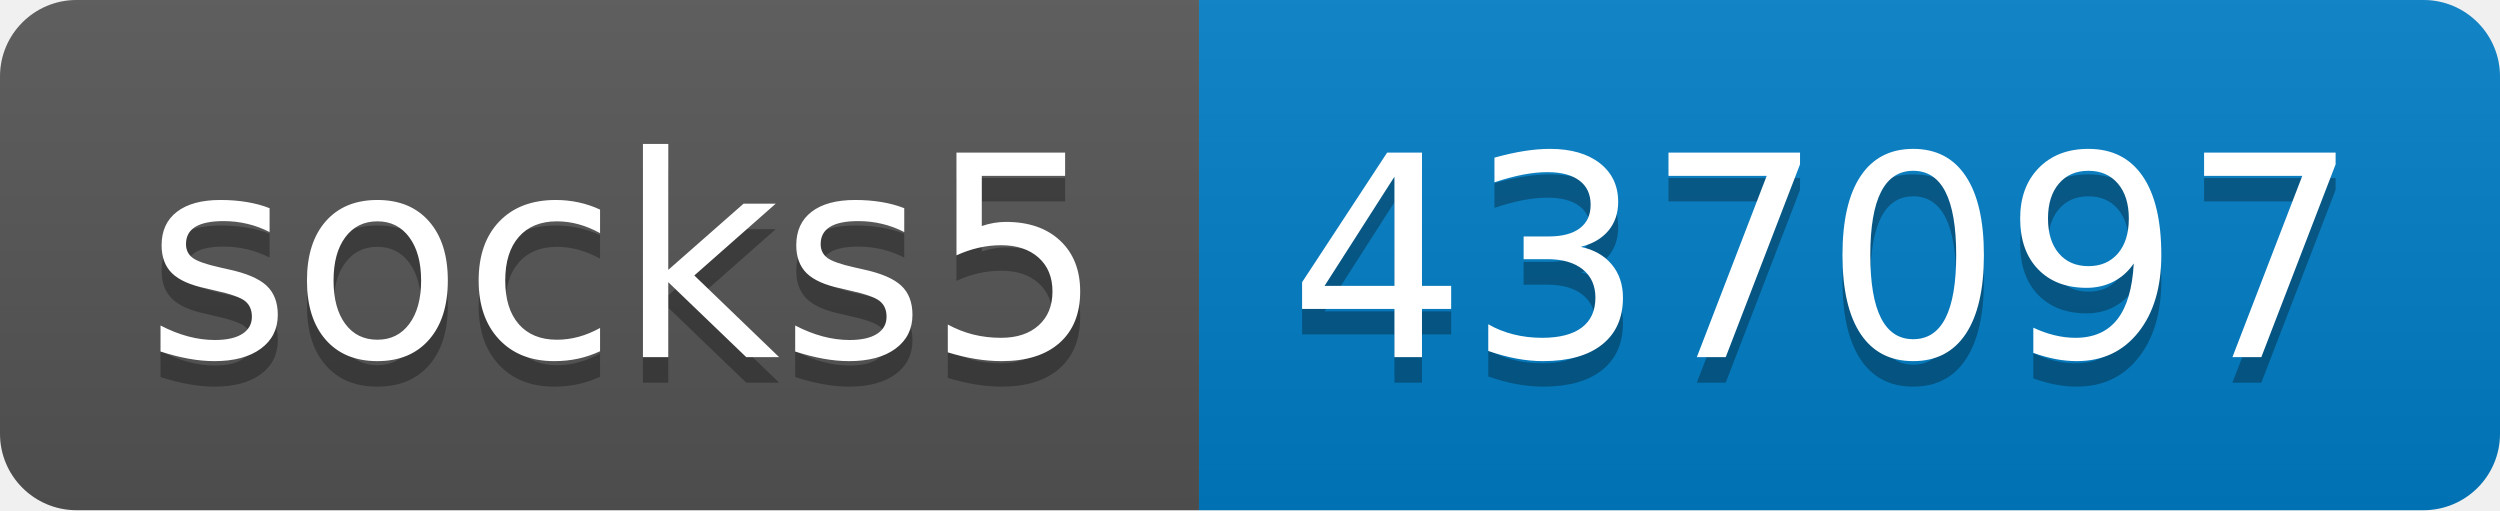
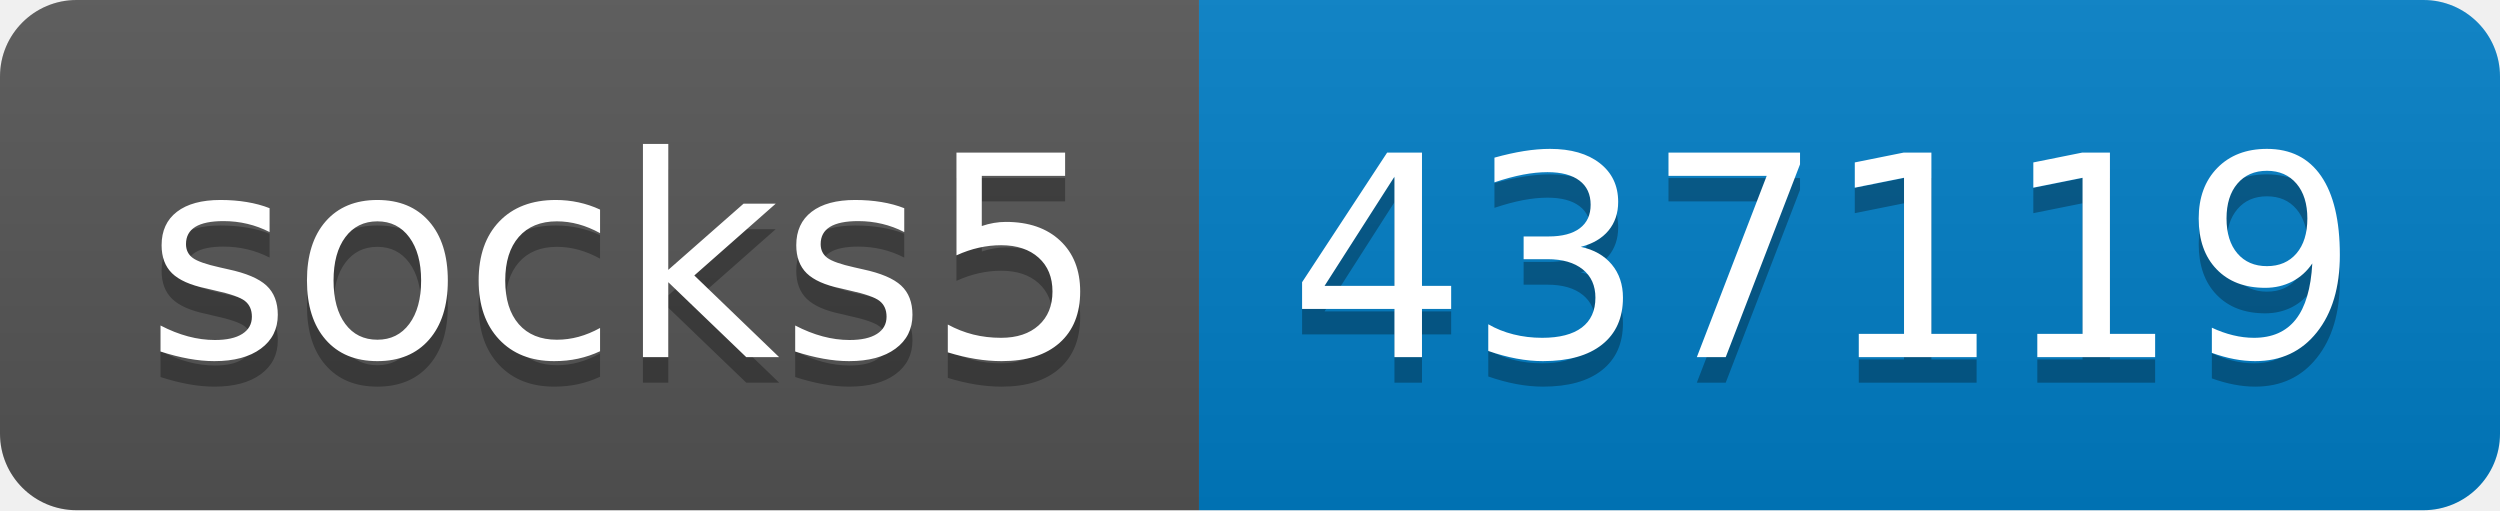
- <svg xmlns="http://www.w3.org/2000/svg" width="98" height="20" role="img" aria-label="socks5: 437097">
+ <svg xmlns="http://www.w3.org/2000/svg" width="98" height="20" role="img" aria-label="socks5: 437119">
  <linearGradient id="s" x2="0" y2="100%">
    <stop offset="0" stop-color="#bbb" stop-opacity=".1" />
    <stop offset="1" stop-opacity=".1" />
  </linearGradient>
  <clipPath id="r">
    <rect width="98" height="20" rx="3" fill="#fff" />
  </clipPath>
  <g clip-path="url(#r)">
    <rect width="47" height="20" fill="#555" />
    <rect x="47" width="51" height="20" fill="#007ec6" />
    <rect width="98" height="20" fill="url(#s)" />
  </g>
  <g fill="#fff" text-anchor="middle" font-family="Verdana,Geneva,DejaVu Sans,sans-serif" text-rendering="geometricPrecision" font-size="110">
    <text aria-hidden="true" x="245" y="150" fill="#010101" fill-opacity=".3" transform="scale(.1)" textLength="370">socks5</text>
    <text x="245" y="140" transform="scale(.1)" fill="#fff" textLength="370">socks5</text>
-     <text aria-hidden="true" x="715" y="150" fill="#010101" fill-opacity=".3" transform="scale(.1)" textLength="410">437097</text>
-     <text x="715" y="140" transform="scale(.1)" fill="#fff" textLength="410">437097</text>
+     <text aria-hidden="true" x="715" y="150" fill="#010101" fill-opacity=".3" transform="scale(.1)" textLength="410">437119</text>
+     <text x="715" y="140" transform="scale(.1)" fill="#fff" textLength="410">437119</text>
  </g>
</svg>
